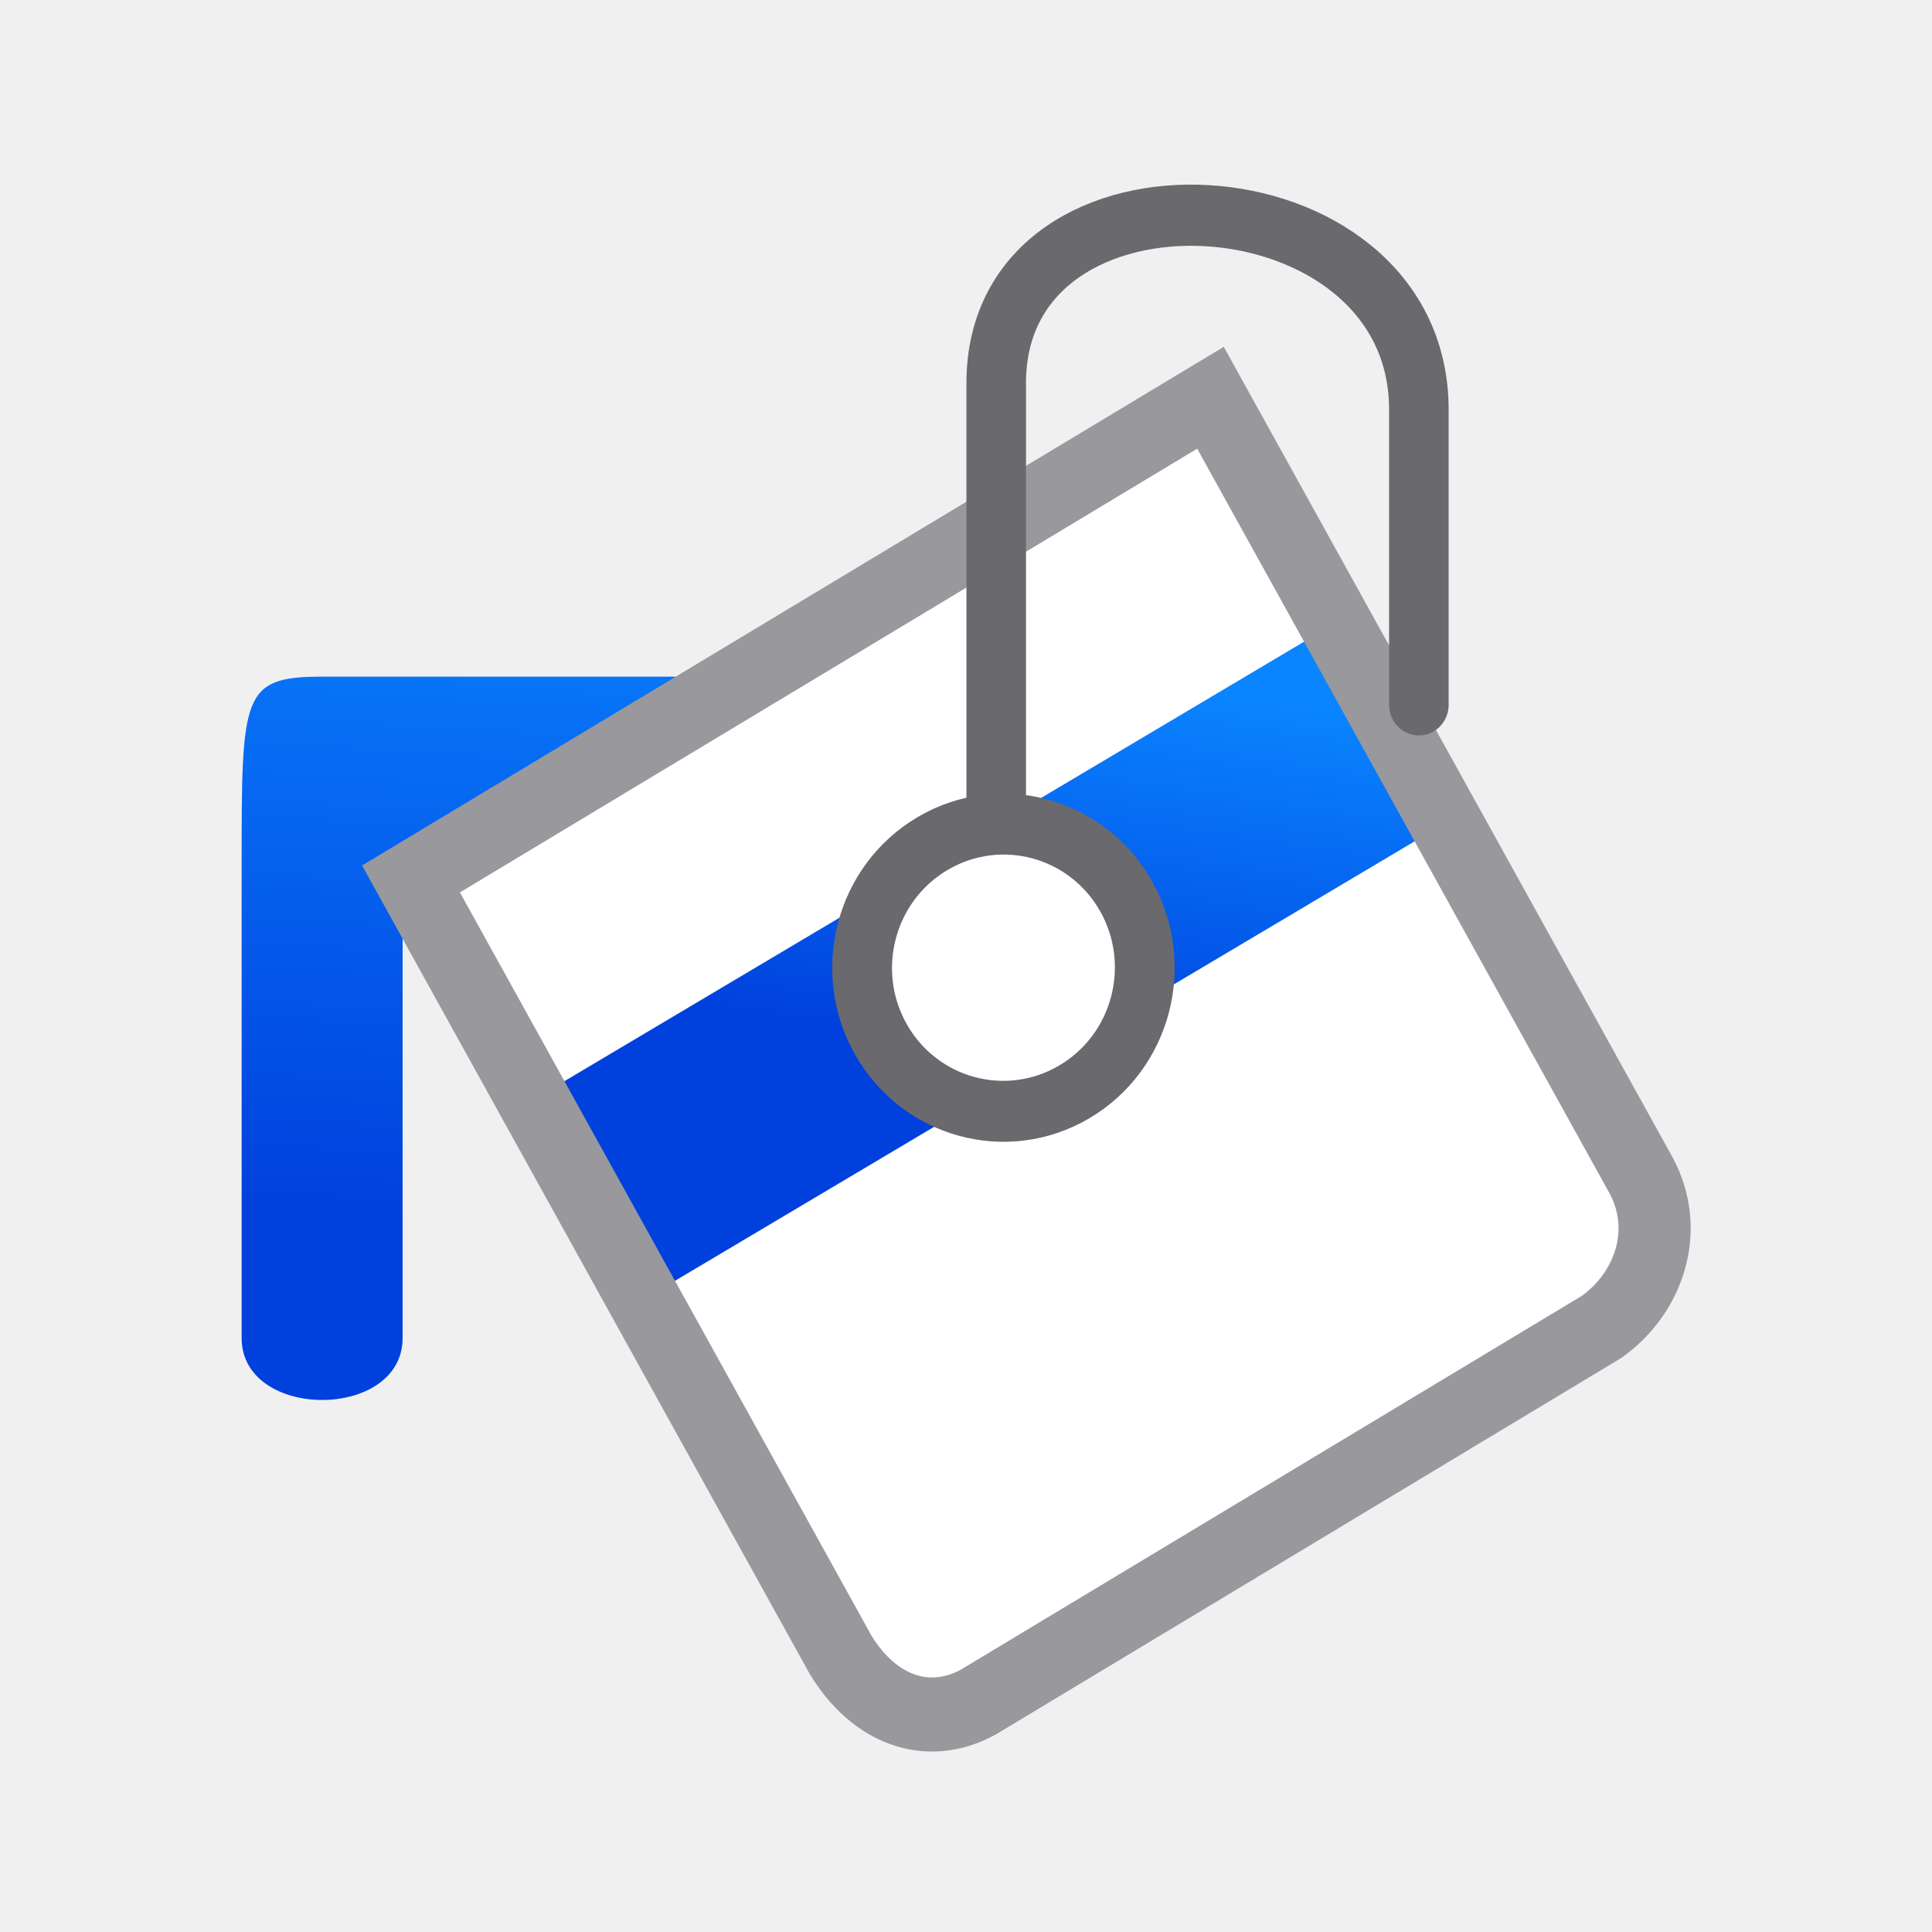
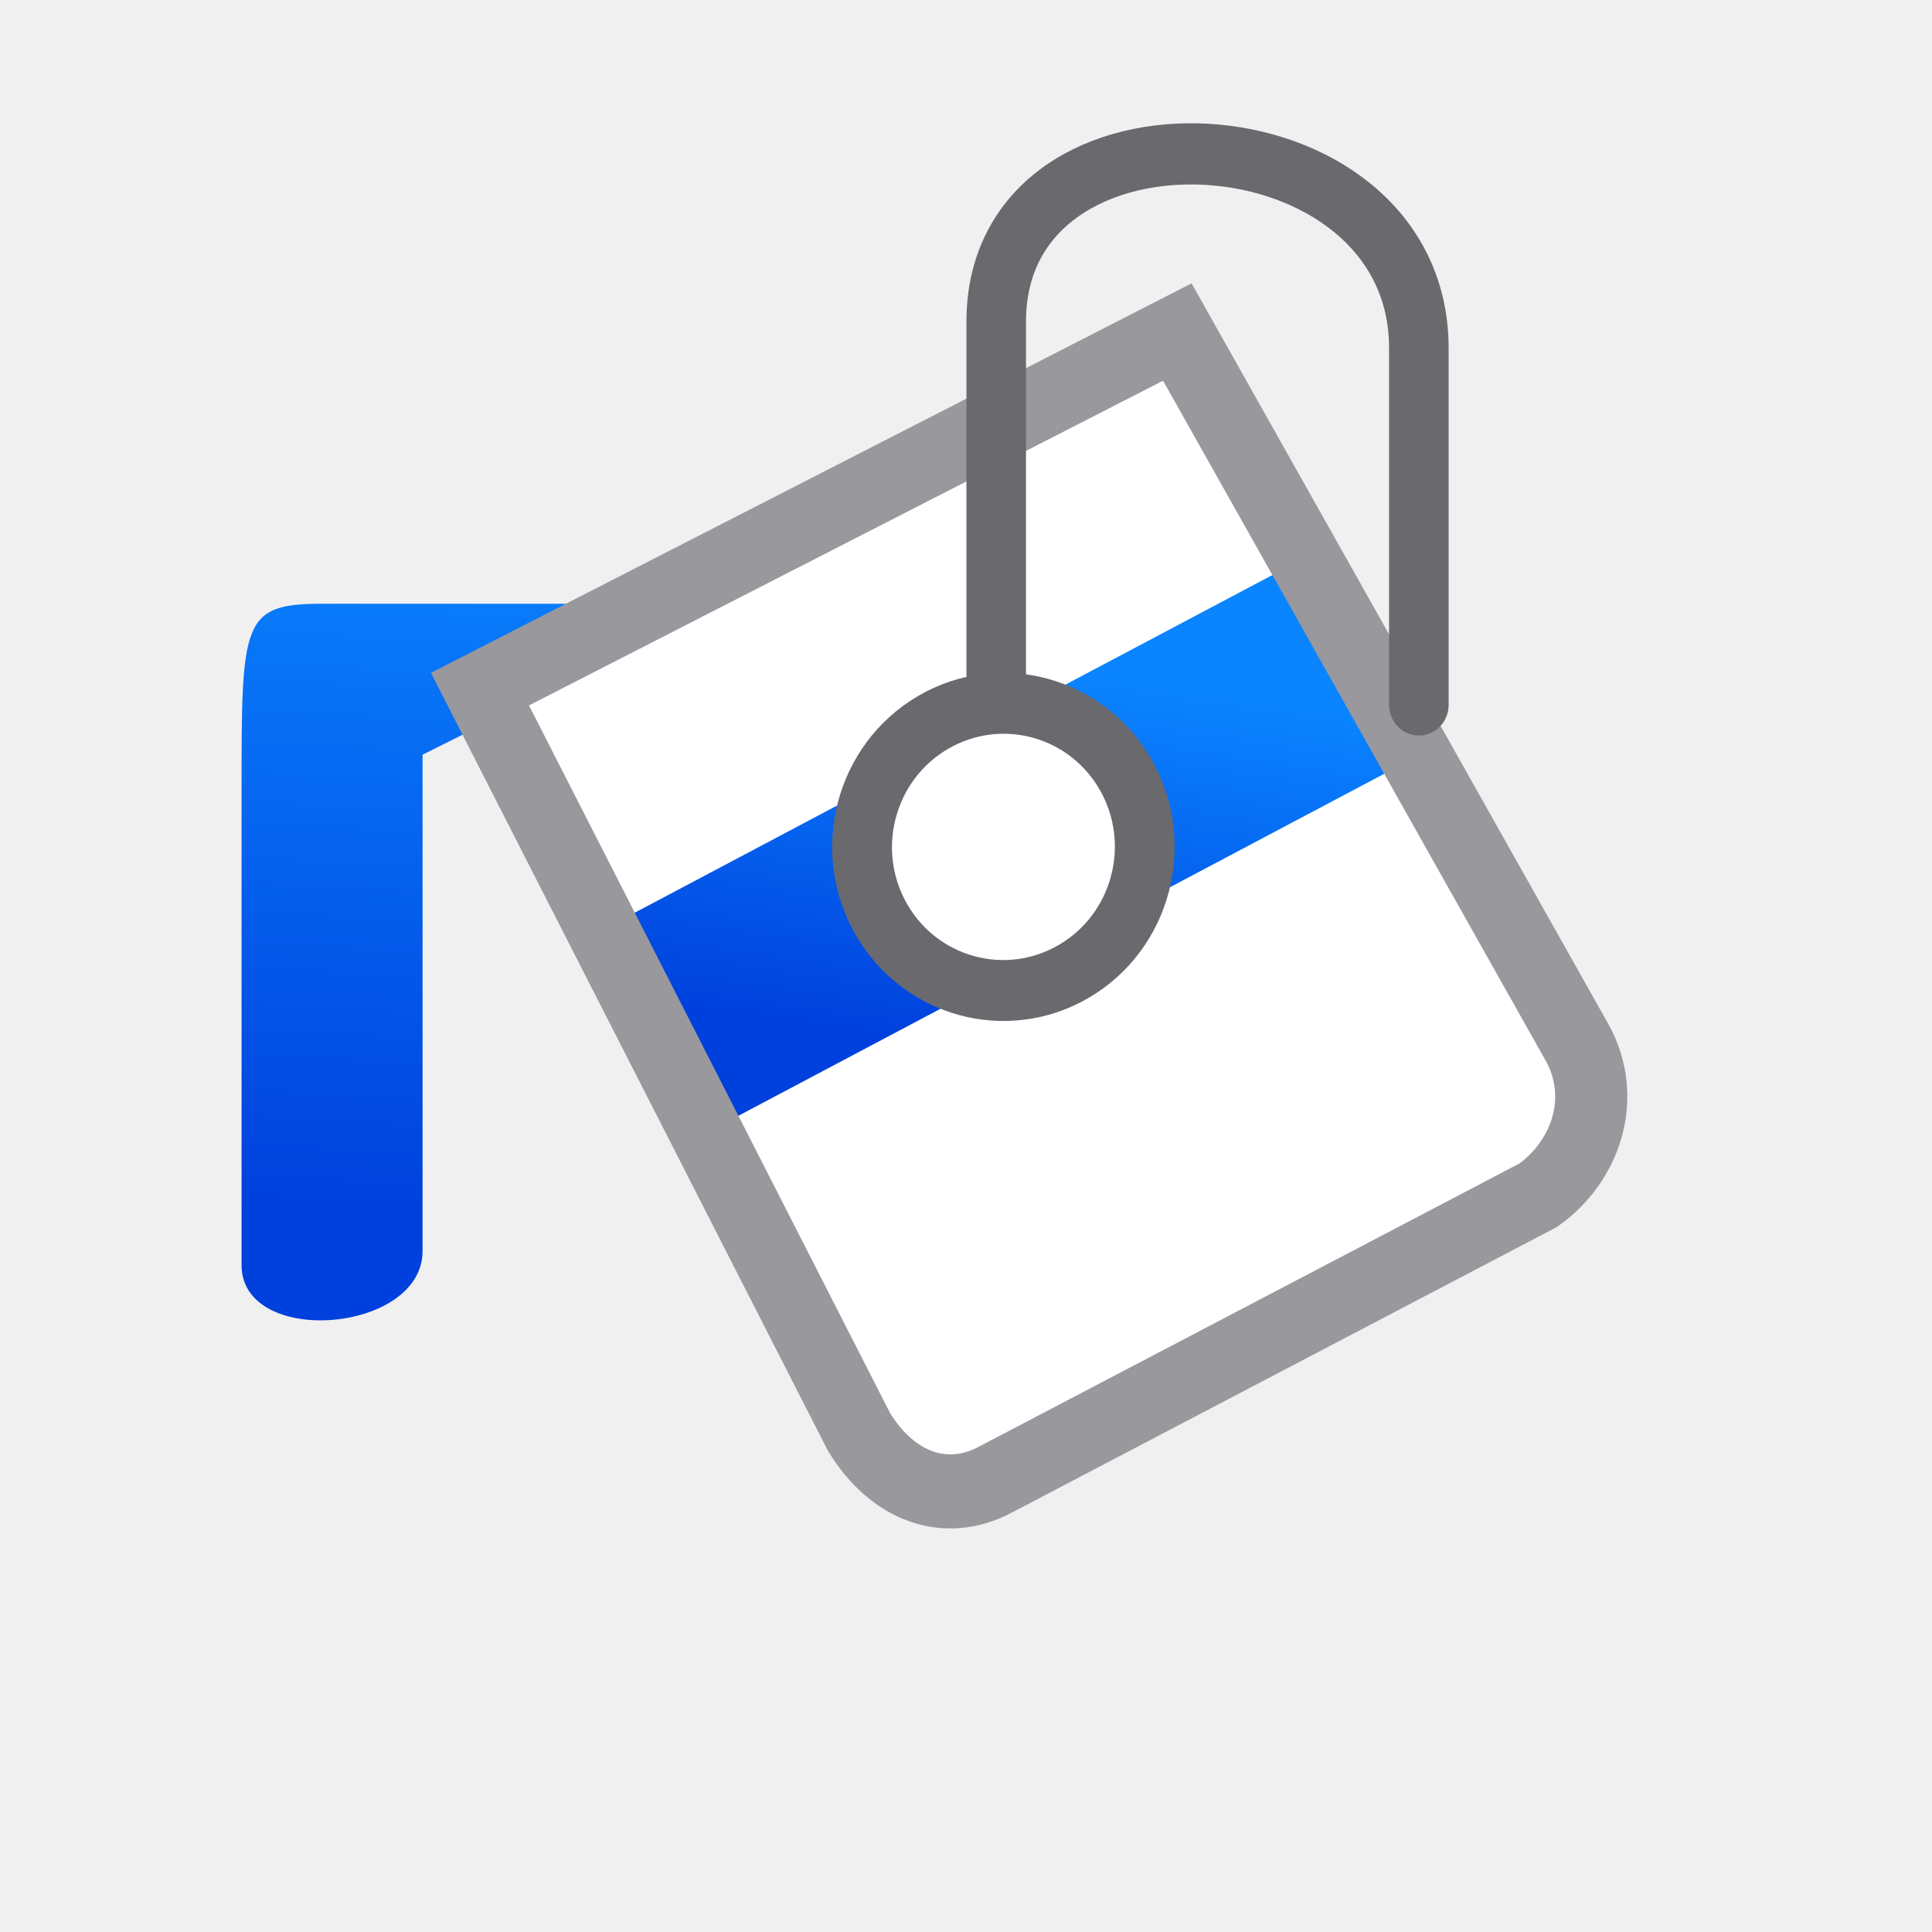
<svg xmlns="http://www.w3.org/2000/svg" xmlns:xlink="http://www.w3.org/1999/xlink" viewBox="0 0 32 32">
  <linearGradient id="a" gradientTransform="translate(-25.83051 -3.59322)" gradientUnits="userSpaceOnUse" x1="14" x2="13.797" y1="22" y2="2.136">
    <stop offset="0" stop-color="#0040dd" />
    <stop offset="1" stop-color="#0a84ff" />
  </linearGradient>
  <linearGradient id="b" gradientUnits="userSpaceOnUse" x1="4.221" x2="4.728" xlink:href="#a" y1="16.584" y2="7.919" />
  <linearGradient id="c" gradientTransform="matrix(1.299228 -.7303567 .7501098 1.265015 -5.67333 9.456668)" gradientUnits="userSpaceOnUse" x1="11.373" x2="13.375" xlink:href="#a" y1="9.468" y2="6.949" />
  <g transform="matrix(1.333138 0 0 1.369194 .002855 .254072)">
-     <path d="m11.308 20.638 9.438-5.638-5.708-10.375-9.934 5.822z" fill="#fff" fill-rule="evenodd" />
-     <path d="m9 8h-5c-1 0-1 .218-1 2.276v5.724c0 1 2 1 2 0v-6z" fill="url(#b)" fill-rule="evenodd" />
+     <path d="m11.534 17.94 8.424-4.531-5.333-9.577-8.664 4.319z" fill="#fff" fill-rule="evenodd" />
+     <path d="m8.999 7.118h-5c-1 0-1 .218-1 2.276v5.724c0 1 2.255.826 2.249-.174v-6z" fill="url(#b)" fill-rule="evenodd" />
    <g fill="none" stroke="#808080">
-       <path d="m6.959 12.923 9.275-5.366 1.417 2.39-9.275 5.366z" fill="url(#c)" fill-rule="evenodd" stroke="none" />
-       <ellipse cx="4.963" cy="16.188" fill="#fff" rx="1.752" ry="1.741" stroke="#69696e" stroke-linecap="round" stroke-width=".74" transform="matrix(.8682174 -.496184 .5038263 .863805 0 0)" />
-       <path d="m5.104 10.447 5.339 9.388c.41.655 1.069.907 1.705.572l7.748-4.541c.589-.407.863-1.172.486-1.842l-5.345-9.398z" stroke="#98989d" stroke-width=".896" />
-       <path d="m12.375 9.674v-5.226c0-2.897 5.251-2.608 5.251.321v3.572" stroke="#69696e" stroke-linecap="round" stroke-width=".74" />
+       <path d="m7.561 11.022 8.26-4.259 1.417 2.39-8.26 4.259z" fill="url(#c)" fill-rule="evenodd" stroke="none" />
+       <ellipse cx="5.699" cy="14.919" fill="#fff" rx="1.752" ry="1.741" stroke="#69696e" stroke-linecap="round" stroke-width=".74" transform="matrix(.8682174 -.496184 .5038263 .863805 0 0)" />
+       <path d="m5.961 8.151 4.709 8.985c.41.655 1.069.907 1.705.572l6.734-3.435c.589-.407.863-1.172.486-1.842l-4.97-8.6z" stroke="#98989d" stroke-width=".896" />
+       <path d="m12.375 8.214v-4.508c0-2.897 5.251-2.608 5.251.321v4.315" stroke="#69696e" stroke-linecap="round" stroke-width=".74" />
    </g>
  </g>
</svg>
